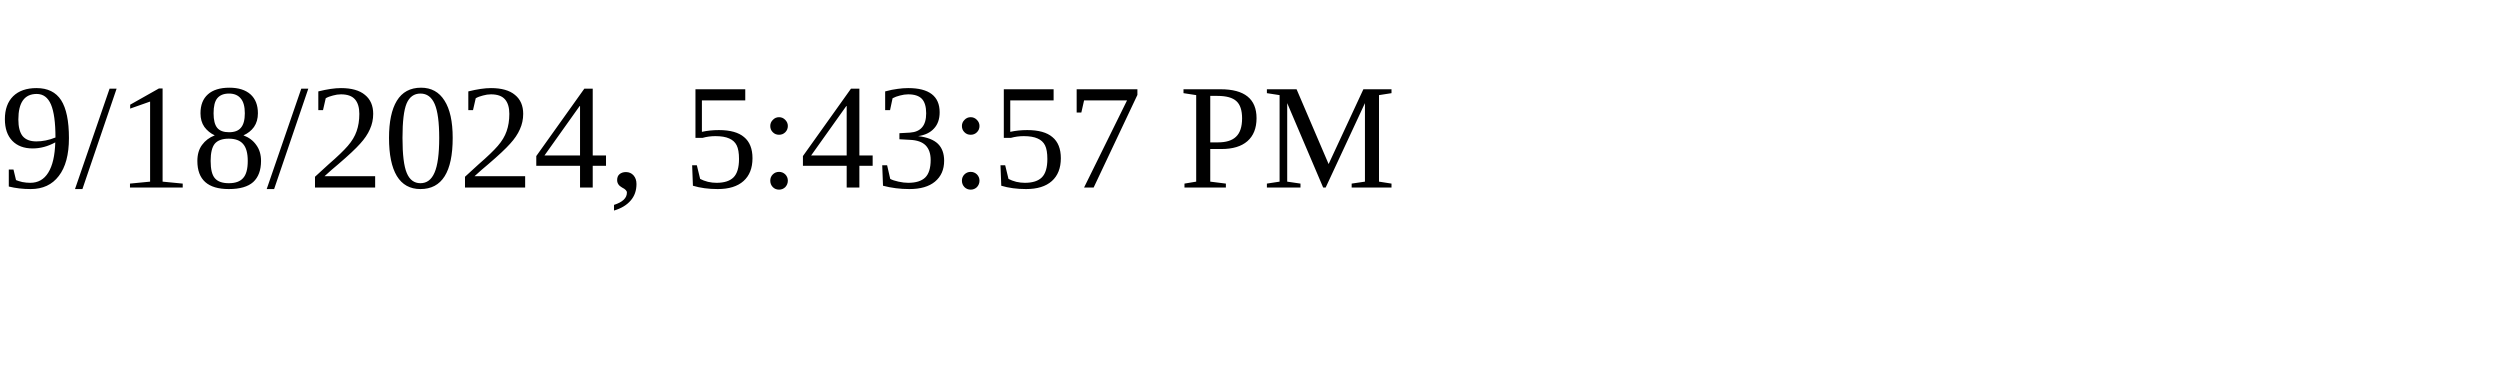
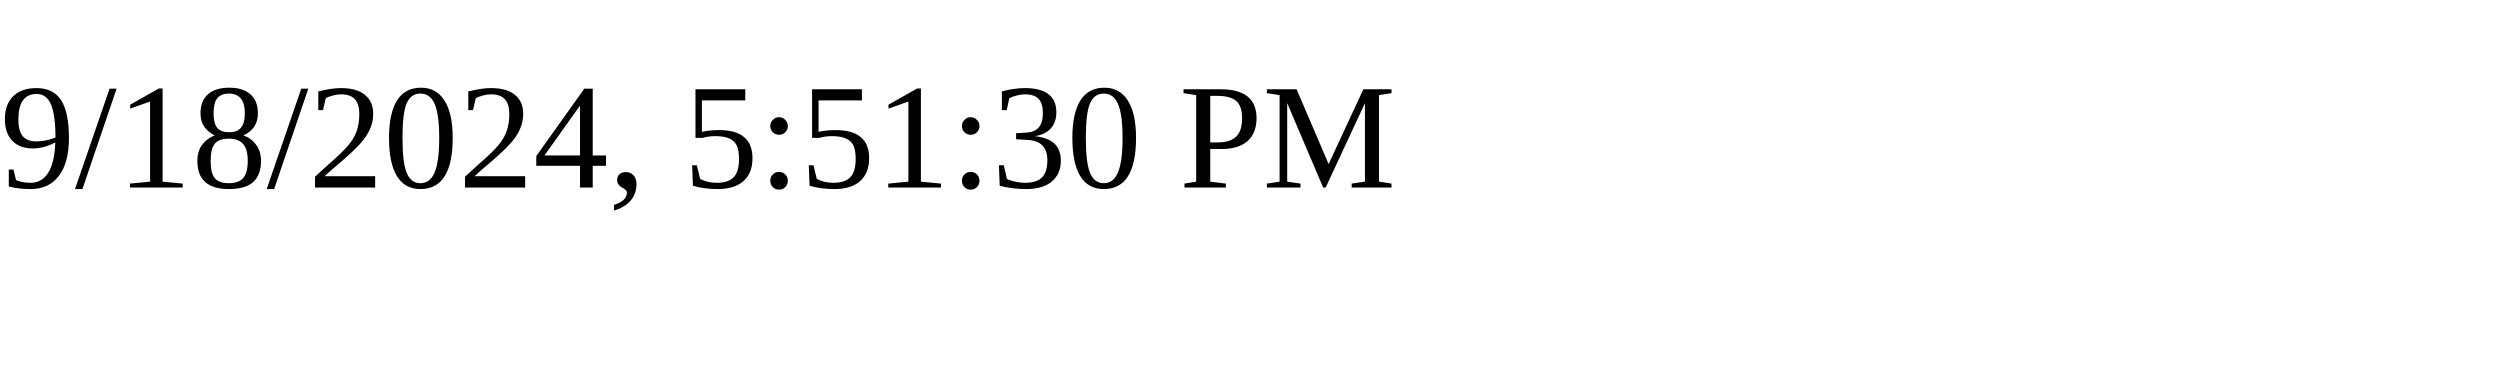
<svg xmlns="http://www.w3.org/2000/svg" height="30" width="200">
-   <text x="0" y="15">9/18/2024, 5:43:57 PM</text>
+   <text x="0" y="15">9/18/2024, 5:51:30 PM</text>
</svg>
